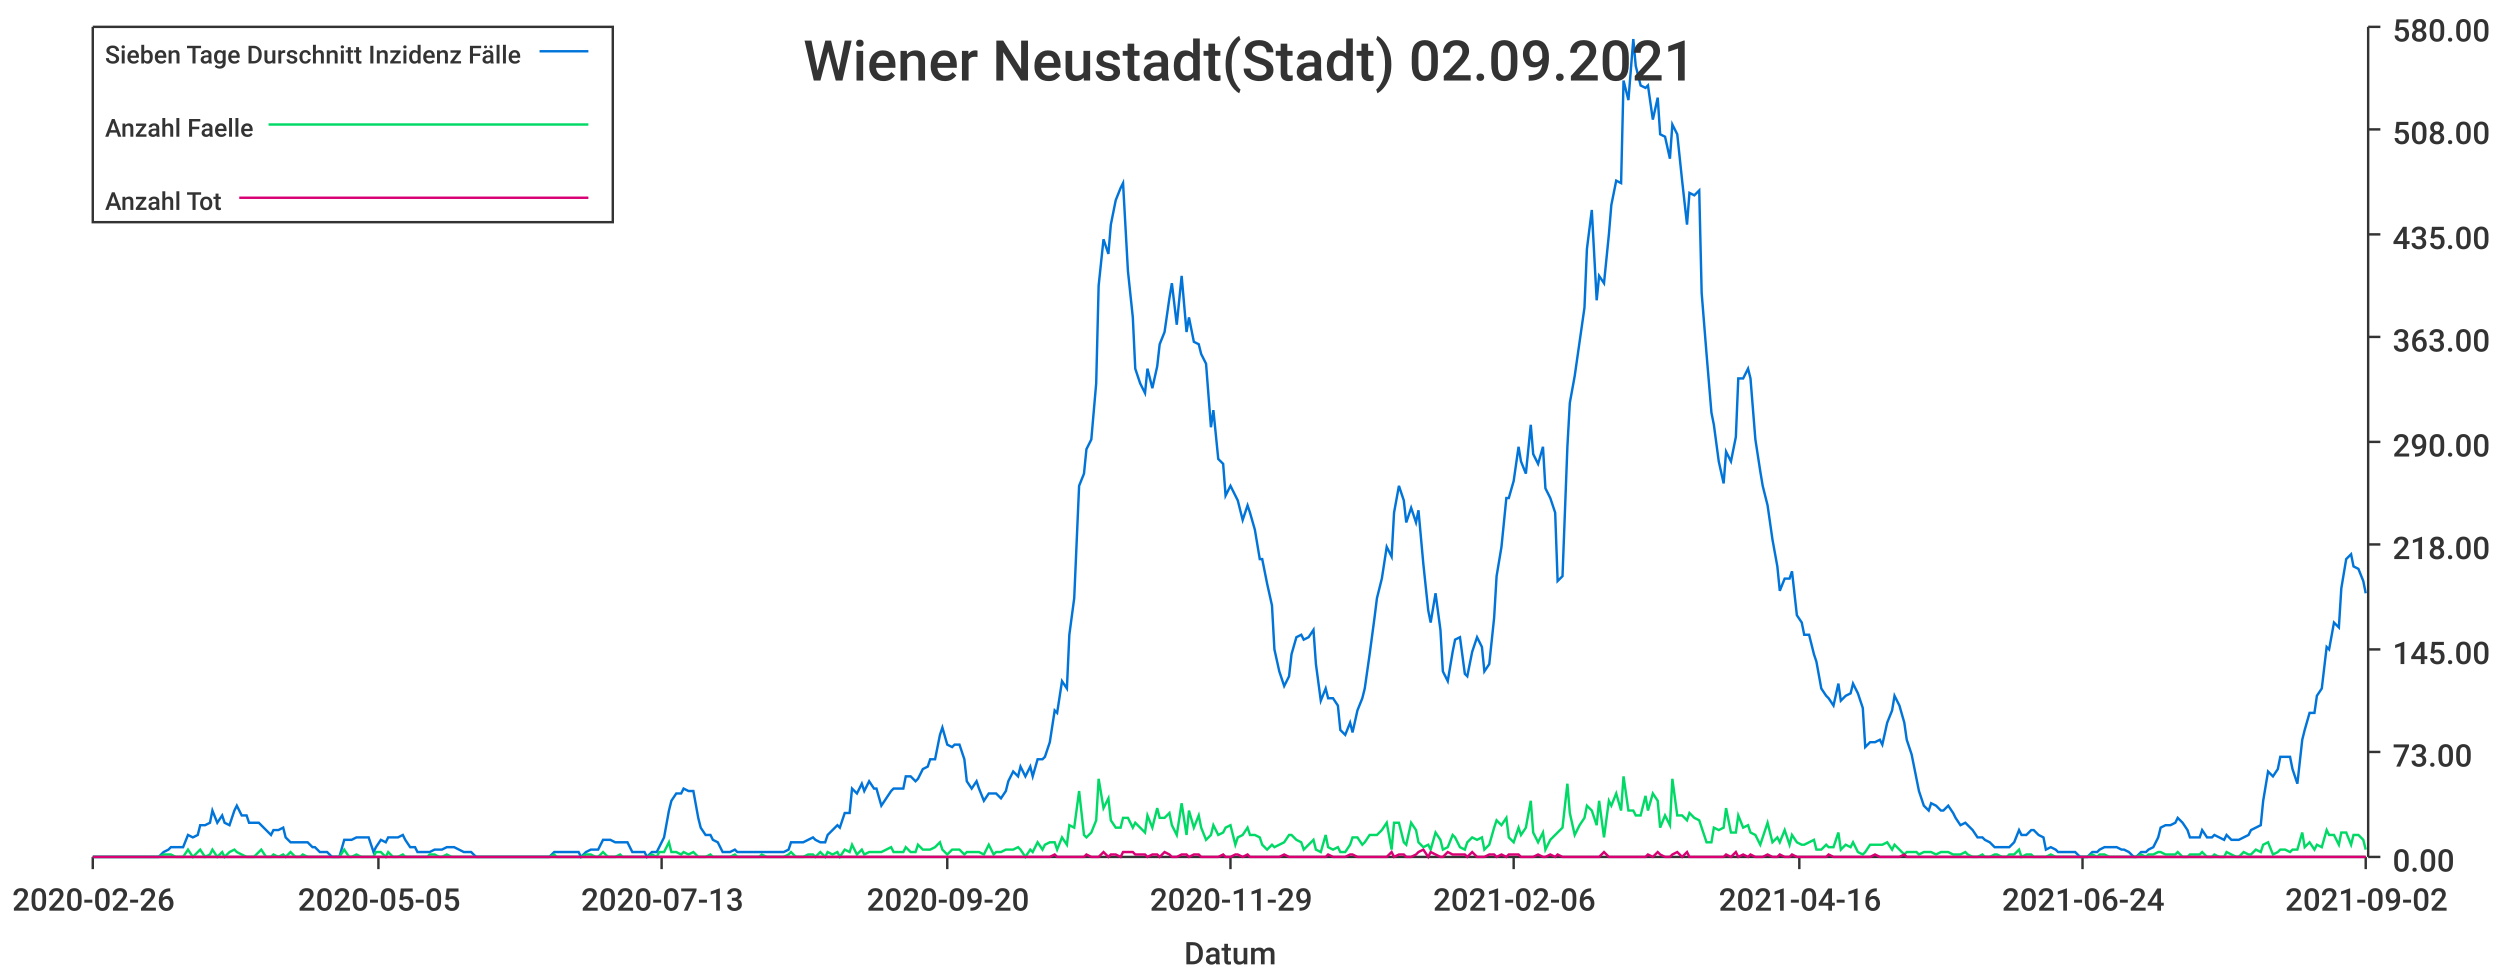
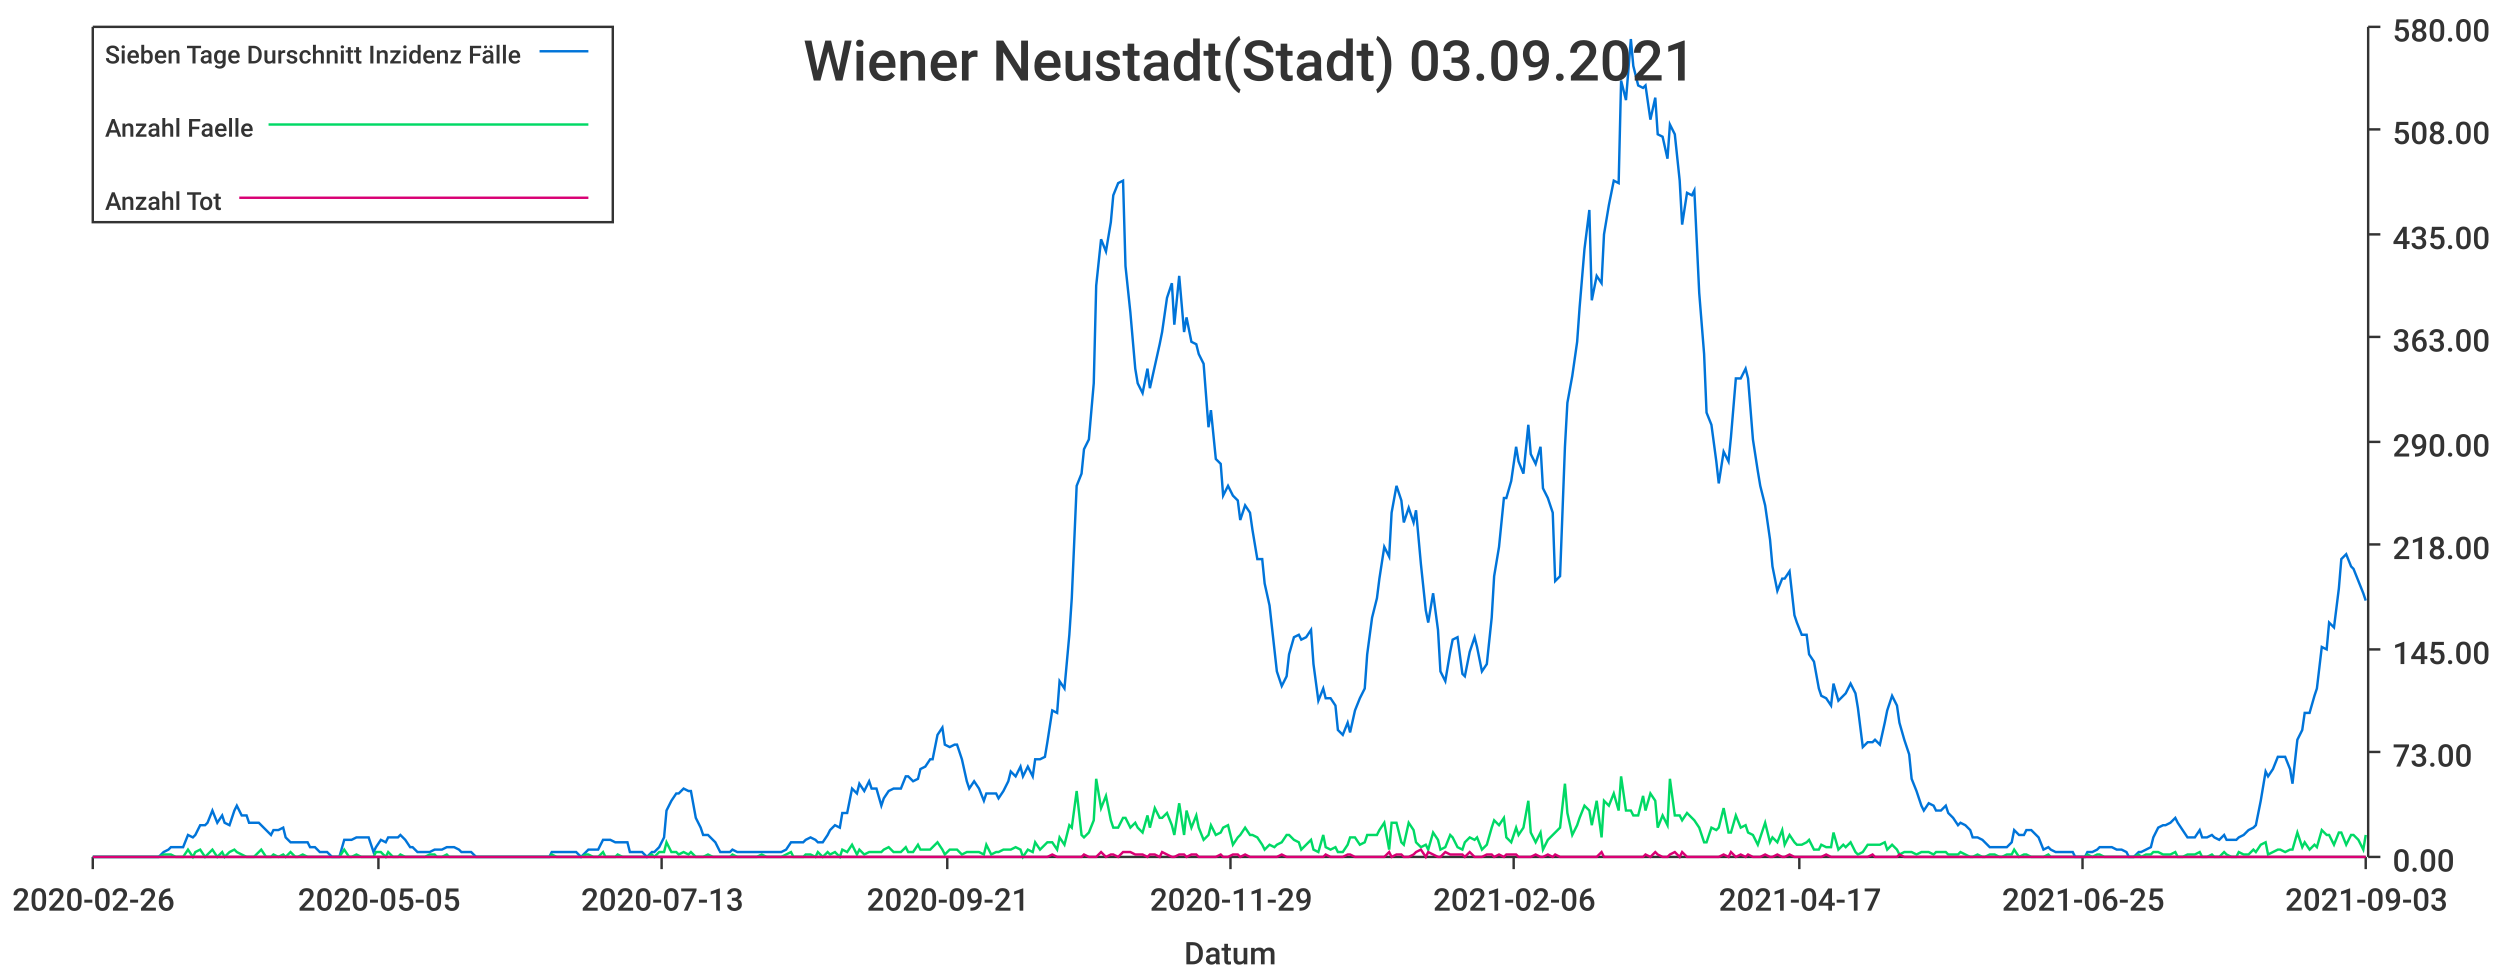
<svg xmlns="http://www.w3.org/2000/svg" width="1024" height="400">\n<path d="M 0 0 L 1024 0 L 1024 400 L 0 400 L 0 0" style="stroke-width:0;stroke:rgba(255,255,255,1.0);fill:rgba(255,255,255,1.0)" />
  <path d="M 38 11 L 969 11 L 969 351 L 38 351 L 38 11" style="stroke-width:0;stroke:rgba(255,255,255,1.0);fill:rgba(255,255,255,1.0)" />
  <path d="M 38 351 L 969 351" style="stroke-width:1;stroke:rgba(51,51,51,1.0);fill:none" />
  <path d="M 38 351 L 38 356" style="stroke-width:1;stroke:rgba(51,51,51,1.0);fill:none" />
  <text x="5" y="373" style="stroke-width:0;stroke:none;fill:rgba(51,51,51,1.0);font-size:12.8px;font-family:'Roboto Medium',sans-serif">2020-02-26</text>
  <path d="M 155 351 L 155 356" style="stroke-width:1;stroke:rgba(51,51,51,1.0);fill:none" />
  <text x="122" y="373" style="stroke-width:0;stroke:none;fill:rgba(51,51,51,1.0);font-size:12.8px;font-family:'Roboto Medium',sans-serif">2020-05-05</text>
  <path d="M 271 351 L 271 356" style="stroke-width:1;stroke:rgba(51,51,51,1.0);fill:none" />
  <text x="238" y="373" style="stroke-width:0;stroke:none;fill:rgba(51,51,51,1.0);font-size:12.8px;font-family:'Roboto Medium',sans-serif">2020-07-13</text>
  <path d="M 388 351 L 388 356" style="stroke-width:1;stroke:rgba(51,51,51,1.0);fill:none" />
-   <text x="355" y="373" style="stroke-width:0;stroke:none;fill:rgba(51,51,51,1.0);font-size:12.8px;font-family:'Roboto Medium',sans-serif">2020-09-20</text>
+   <text x="355" y="373" style="stroke-width:0;stroke:none;fill:rgba(51,51,51,1.0);font-size:12.8px;font-family:'Roboto Medium',sans-serif">2020-09-21</text>
  <path d="M 504 351 L 504 356" style="stroke-width:1;stroke:rgba(51,51,51,1.0);fill:none" />
  <text x="471" y="373" style="stroke-width:0;stroke:none;fill:rgba(51,51,51,1.0);font-size:12.8px;font-family:'Roboto Medium',sans-serif">2020-11-29</text>
  <path d="M 620 351 L 620 356" style="stroke-width:1;stroke:rgba(51,51,51,1.0);fill:none" />
  <text x="587" y="373" style="stroke-width:0;stroke:none;fill:rgba(51,51,51,1.0);font-size:12.8px;font-family:'Roboto Medium',sans-serif">2021-02-06</text>
  <path d="M 737 351 L 737 356" style="stroke-width:1;stroke:rgba(51,51,51,1.0);fill:none" />
-   <text x="704" y="373" style="stroke-width:0;stroke:none;fill:rgba(51,51,51,1.0);font-size:12.8px;font-family:'Roboto Medium',sans-serif">2021-04-16</text>
+   <text x="704" y="373" style="stroke-width:0;stroke:none;fill:rgba(51,51,51,1.0);font-size:12.8px;font-family:'Roboto Medium',sans-serif">2021-04-17</text>
  <path d="M 853 351 L 853 356" style="stroke-width:1;stroke:rgba(51,51,51,1.0);fill:none" />
-   <text x="820" y="373" style="stroke-width:0;stroke:none;fill:rgba(51,51,51,1.0);font-size:12.8px;font-family:'Roboto Medium',sans-serif">2021-06-24</text>
+   <text x="820" y="373" style="stroke-width:0;stroke:none;fill:rgba(51,51,51,1.0);font-size:12.8px;font-family:'Roboto Medium',sans-serif">2021-06-25</text>
  <path d="M 969 351 L 969 356" style="stroke-width:1;stroke:rgba(51,51,51,1.0);fill:none" />
-   <text x="936" y="373" style="stroke-width:0;stroke:none;fill:rgba(51,51,51,1.0);font-size:12.8px;font-family:'Roboto Medium',sans-serif">2021-09-02</text>
+   <text x="936" y="373" style="stroke-width:0;stroke:none;fill:rgba(51,51,51,1.0);font-size:12.8px;font-family:'Roboto Medium',sans-serif">2021-09-03</text>
  <text x="485" y="395" style="stroke-width:0;stroke:none;fill:rgba(51,51,51,1.0);font-size:12.8px;font-family:'Roboto Medium',sans-serif">Datum</text>
  <path d="M 970 351 L 970 11" style="stroke-width:1;stroke:rgba(51,51,51,1.0);fill:none" />
  <path d="M 970 351 L 975 351" style="stroke-width:1;stroke:rgba(51,51,51,1.0);fill:none" />
  <text x="980" y="357" style="stroke-width:0;stroke:none;fill:rgba(51,51,51,1.0);font-size:12.8px;font-family:'Roboto Medium',sans-serif">0.00</text>
  <path d="M 970 308 L 975 308" style="stroke-width:1;stroke:rgba(51,51,51,1.0);fill:none" />
  <text x="980" y="314" style="stroke-width:0;stroke:none;fill:rgba(51,51,51,1.0);font-size:12.8px;font-family:'Roboto Medium',sans-serif">73.00</text>
  <path d="M 970 266 L 975 266" style="stroke-width:1;stroke:rgba(51,51,51,1.0);fill:none" />
  <text x="980" y="272" style="stroke-width:0;stroke:none;fill:rgba(51,51,51,1.0);font-size:12.8px;font-family:'Roboto Medium',sans-serif">145.00</text>
  <path d="M 970 223 L 975 223" style="stroke-width:1;stroke:rgba(51,51,51,1.0);fill:none" />
  <text x="980" y="229" style="stroke-width:0;stroke:none;fill:rgba(51,51,51,1.0);font-size:12.8px;font-family:'Roboto Medium',sans-serif">218.00</text>
  <path d="M 970 181 L 975 181" style="stroke-width:1;stroke:rgba(51,51,51,1.0);fill:none" />
  <text x="980" y="187" style="stroke-width:0;stroke:none;fill:rgba(51,51,51,1.0);font-size:12.8px;font-family:'Roboto Medium',sans-serif">290.00</text>
  <path d="M 970 138 L 975 138" style="stroke-width:1;stroke:rgba(51,51,51,1.0);fill:none" />
  <text x="980" y="144" style="stroke-width:0;stroke:none;fill:rgba(51,51,51,1.0);font-size:12.8px;font-family:'Roboto Medium',sans-serif">363.00</text>
  <path d="M 970 96 L 975 96" style="stroke-width:1;stroke:rgba(51,51,51,1.0);fill:none" />
  <text x="980" y="102" style="stroke-width:0;stroke:none;fill:rgba(51,51,51,1.0);font-size:12.8px;font-family:'Roboto Medium',sans-serif">435.00</text>
  <path d="M 970 53 L 975 53" style="stroke-width:1;stroke:rgba(51,51,51,1.0);fill:none" />
  <text x="980" y="59" style="stroke-width:0;stroke:none;fill:rgba(51,51,51,1.0);font-size:12.8px;font-family:'Roboto Medium',sans-serif">508.00</text>
  <path d="M 970 11 L 975 11" style="stroke-width:1;stroke:rgba(51,51,51,1.0);fill:none" />
  <text x="980" y="17" style="stroke-width:0;stroke:none;fill:rgba(51,51,51,1.0);font-size:12.8px;font-family:'Roboto Medium',sans-serif">580.00</text>
-   <path d="M 38 351 L 40 351 L 42 351 L 44 351 L 45 351 L 47 351 L 49 351 L 50 351 L 52 351 L 54 351 L 55 351 L 57 351 L 59 351 L 60 351 L 62 351 L 64 351 L 65 351 L 67 349 L 69 348 L 70 347 L 72 347 L 74 347 L 75 347 L 77 342 L 79 343 L 81 342 L 82 338 L 84 338 L 86 337 L 87 332 L 89 337 L 91 334 L 92 337 L 94 338 L 96 332 L 97 330 L 99 334 L 101 334 L 102 337 L 104 337 L 106 337 L 107 338 L 109 340 L 111 342 L 112 340 L 114 340 L 116 339 L 117 343 L 119 345 L 121 345 L 123 345 L 124 345 L 126 345 L 128 347 L 129 347 L 131 349 L 133 349 L 134 349 L 136 351 L 138 351 L 139 351 L 141 344 L 143 344 L 144 344 L 146 343 L 148 343 L 149 343 L 151 343 L 153 349 L 154 347 L 156 344 L 158 345 L 159 343 L 161 343 L 163 343 L 165 342 L 166 344 L 168 347 L 170 347 L 171 349 L 173 349 L 175 349 L 176 349 L 178 348 L 180 348 L 181 348 L 183 347 L 185 347 L 186 347 L 188 348 L 190 349 L 191 349 L 193 349 L 195 351 L 196 351 L 198 351 L 200 351 L 202 351 L 203 351 L 205 351 L 207 351 L 208 351 L 210 351 L 212 351 L 213 351 L 215 351 L 217 351 L 218 351 L 220 351 L 222 351 L 223 351 L 225 351 L 227 349 L 228 349 L 230 349 L 232 349 L 233 349 L 235 349 L 237 349 L 238 351 L 240 349 L 242 348 L 244 348 L 245 348 L 247 344 L 249 344 L 250 344 L 252 345 L 254 345 L 255 345 L 257 345 L 259 349 L 260 349 L 262 349 L 264 349 L 265 351 L 267 349 L 269 349 L 270 347 L 272 343 L 274 332 L 275 328 L 277 325 L 279 325 L 280 323 L 282 324 L 284 324 L 286 335 L 287 339 L 289 342 L 291 342 L 292 344 L 294 345 L 296 349 L 297 349 L 299 349 L 301 348 L 302 349 L 304 349 L 306 349 L 307 349 L 309 349 L 311 349 L 312 349 L 314 349 L 316 349 L 317 349 L 319 349 L 321 349 L 323 348 L 324 345 L 326 345 L 328 345 L 329 345 L 331 344 L 333 343 L 334 344 L 336 345 L 338 345 L 339 342 L 341 340 L 343 338 L 344 339 L 346 333 L 348 333 L 349 323 L 351 325 L 353 321 L 354 324 L 356 320 L 358 323 L 359 323 L 361 330 L 363 327 L 365 324 L 366 323 L 368 323 L 370 323 L 371 318 L 373 318 L 375 320 L 376 319 L 378 315 L 380 314 L 381 311 L 383 311 L 385 301 L 386 298 L 388 305 L 390 306 L 391 305 L 393 305 L 395 311 L 396 320 L 398 323 L 400 320 L 401 323 L 403 328 L 405 325 L 407 325 L 408 325 L 410 327 L 412 324 L 413 320 L 415 316 L 417 318 L 418 314 L 420 318 L 422 314 L 423 318 L 425 311 L 427 311 L 428 310 L 430 304 L 432 291 L 433 292 L 435 279 L 437 282 L 438 260 L 440 245 L 442 199 L 444 194 L 445 184 L 447 180 L 449 157 L 450 117 L 452 98 L 454 104 L 455 92 L 457 82 L 459 77 L 460 75 L 462 111 L 464 130 L 465 151 L 467 157 L 469 161 L 470 151 L 472 159 L 474 150 L 475 141 L 477 136 L 479 122 L 480 116 L 482 133 L 484 113 L 486 136 L 487 130 L 489 140 L 491 141 L 492 145 L 494 149 L 496 175 L 497 168 L 499 188 L 501 190 L 502 203 L 504 199 L 506 203 L 507 205 L 509 213 L 511 207 L 512 210 L 514 217 L 516 229 L 517 229 L 519 239 L 521 248 L 522 266 L 524 275 L 526 281 L 528 277 L 529 268 L 531 261 L 533 260 L 534 262 L 536 261 L 538 258 L 539 272 L 541 287 L 543 282 L 544 286 L 546 286 L 548 289 L 549 299 L 551 301 L 553 296 L 554 300 L 556 291 L 558 286 L 559 282 L 561 268 L 563 253 L 564 245 L 566 237 L 568 224 L 570 228 L 571 210 L 573 199 L 575 205 L 576 214 L 578 208 L 580 214 L 581 209 L 583 231 L 585 250 L 586 255 L 588 243 L 590 258 L 591 275 L 593 279 L 595 267 L 596 262 L 598 261 L 600 276 L 601 277 L 603 267 L 605 261 L 607 265 L 608 275 L 610 272 L 612 253 L 613 236 L 615 224 L 617 204 L 618 204 L 620 197 L 622 183 L 623 189 L 625 194 L 627 174 L 628 186 L 630 190 L 632 183 L 633 200 L 635 204 L 637 210 L 638 238 L 640 236 L 642 183 L 643 165 L 645 154 L 647 140 L 649 126 L 650 102 L 652 86 L 654 123 L 655 113 L 657 116 L 659 96 L 660 84 L 662 74 L 664 75 L 665 33 L 667 41 L 669 16 L 670 27 L 672 35 L 674 36 L 675 35 L 677 49 L 679 40 L 680 55 L 682 56 L 684 65 L 685 51 L 687 55 L 689 74 L 691 92 L 692 79 L 694 80 L 696 78 L 697 120 L 699 145 L 701 169 L 702 174 L 704 189 L 706 198 L 707 185 L 709 189 L 711 179 L 712 155 L 714 155 L 716 151 L 717 155 L 719 180 L 721 193 L 722 199 L 724 207 L 726 221 L 728 232 L 729 242 L 731 237 L 733 237 L 734 234 L 736 252 L 738 255 L 739 260 L 741 260 L 743 268 L 744 271 L 746 282 L 748 285 L 749 286 L 751 289 L 753 280 L 754 287 L 756 285 L 758 284 L 759 280 L 761 284 L 763 290 L 764 306 L 766 304 L 768 304 L 770 303 L 771 305 L 773 296 L 775 291 L 776 285 L 778 289 L 780 296 L 781 303 L 783 309 L 785 319 L 786 324 L 788 330 L 790 332 L 791 329 L 793 330 L 795 332 L 796 332 L 798 330 L 800 333 L 801 335 L 803 338 L 805 337 L 806 338 L 808 340 L 810 343 L 812 343 L 813 344 L 815 345 L 817 347 L 818 347 L 820 347 L 822 347 L 823 347 L 825 345 L 827 340 L 828 342 L 830 342 L 832 340 L 833 340 L 835 342 L 837 343 L 838 348 L 840 347 L 842 348 L 843 349 L 845 349 L 847 349 L 849 349 L 850 349 L 852 351 L 854 351 L 855 351 L 857 349 L 859 349 L 860 348 L 862 347 L 864 347 L 865 347 L 867 347 L 869 348 L 870 348 L 872 349 L 874 351 L 875 351 L 877 349 L 879 349 L 880 348 L 882 347 L 884 343 L 885 339 L 887 338 L 889 338 L 891 337 L 892 335 L 894 337 L 896 340 L 897 343 L 899 343 L 901 343 L 902 340 L 904 343 L 906 343 L 907 342 L 909 343 L 911 344 L 912 342 L 914 344 L 916 344 L 917 344 L 919 343 L 921 342 L 922 340 L 924 339 L 926 338 L 927 328 L 929 316 L 931 318 L 933 315 L 934 310 L 936 310 L 938 310 L 939 315 L 941 321 L 943 303 L 944 299 L 946 292 L 948 292 L 949 285 L 951 282 L 953 265 L 954 266 L 956 255 L 958 257 L 959 241 L 961 229 L 963 227 L 964 232 L 966 233 L 968 238 L 969 243" style="stroke-width:1;stroke:rgba(0,116,217,1.0);fill:none" />
-   <path d="M 38 351 L 40 351 L 42 351 L 44 351 L 45 351 L 47 351 L 49 351 L 50 351 L 52 351 L 54 351 L 55 351 L 57 351 L 59 351 L 60 351 L 62 351 L 64 351 L 65 351 L 67 350 L 69 350 L 70 350 L 72 351 L 74 351 L 75 351 L 77 348 L 79 351 L 81 349 L 82 348 L 84 351 L 86 350 L 87 348 L 89 351 L 91 349 L 92 351 L 94 349 L 96 348 L 97 349 L 99 350 L 101 351 L 102 351 L 104 351 L 106 349 L 107 348 L 109 351 L 111 351 L 112 350 L 114 351 L 116 350 L 117 351 L 119 349 L 121 351 L 123 351 L 124 350 L 126 351 L 128 351 L 129 351 L 131 351 L 133 351 L 134 351 L 136 351 L 138 351 L 139 351 L 141 348 L 143 351 L 144 351 L 146 350 L 148 351 L 149 351 L 151 351 L 153 351 L 154 349 L 156 349 L 158 351 L 159 349 L 161 351 L 163 351 L 165 350 L 166 351 L 168 351 L 170 351 L 171 351 L 173 351 L 175 351 L 176 350 L 178 350 L 180 351 L 181 351 L 183 350 L 185 351 L 186 351 L 188 351 L 190 351 L 191 351 L 193 351 L 195 351 L 196 351 L 198 351 L 200 351 L 202 351 L 203 351 L 205 351 L 207 351 L 208 351 L 210 351 L 212 351 L 213 351 L 215 351 L 217 351 L 218 351 L 220 351 L 222 351 L 223 351 L 225 351 L 227 350 L 228 351 L 230 351 L 232 351 L 233 351 L 235 351 L 237 351 L 238 351 L 240 350 L 242 350 L 244 351 L 245 351 L 247 349 L 249 351 L 250 351 L 252 351 L 254 350 L 255 351 L 257 351 L 259 351 L 260 351 L 262 351 L 264 351 L 265 351 L 267 350 L 269 351 L 270 349 L 272 349 L 274 345 L 275 349 L 277 349 L 279 350 L 280 349 L 282 350 L 284 349 L 286 351 L 287 351 L 289 351 L 291 350 L 292 351 L 294 351 L 296 351 L 297 351 L 299 351 L 301 350 L 302 351 L 304 351 L 306 351 L 307 351 L 309 351 L 311 351 L 312 350 L 314 351 L 316 351 L 317 351 L 319 351 L 321 351 L 323 350 L 324 349 L 326 351 L 328 351 L 329 351 L 331 350 L 333 350 L 334 351 L 336 349 L 338 351 L 339 349 L 341 350 L 343 349 L 344 351 L 346 348 L 348 349 L 349 346 L 351 350 L 353 348 L 354 350 L 356 349 L 358 349 L 359 349 L 361 349 L 363 348 L 365 347 L 366 349 L 368 349 L 370 349 L 371 347 L 373 349 L 375 349 L 376 346 L 378 348 L 380 348 L 381 348 L 383 347 L 385 345 L 386 348 L 388 350 L 390 348 L 391 348 L 393 348 L 395 350 L 396 349 L 398 349 L 400 349 L 401 349 L 403 350 L 405 346 L 407 350 L 408 349 L 410 349 L 412 348 L 413 348 L 415 348 L 417 347 L 418 348 L 420 351 L 422 348 L 423 349 L 425 345 L 427 348 L 428 346 L 430 345 L 432 345 L 433 348 L 435 343 L 437 346 L 438 338 L 440 339 L 442 324 L 444 342 L 445 343 L 447 341 L 449 336 L 450 319 L 452 331 L 454 327 L 455 336 L 457 339 L 459 339 L 460 335 L 462 335 L 464 339 L 465 337 L 467 339 L 469 341 L 470 334 L 472 339 L 474 331 L 475 335 L 477 335 L 479 333 L 480 338 L 482 342 L 484 329 L 486 342 L 487 332 L 489 339 L 491 334 L 492 339 L 494 344 L 496 342 L 497 338 L 499 342 L 501 341 L 502 339 L 504 338 L 506 346 L 507 343 L 509 342 L 511 339 L 512 342 L 514 342 L 516 343 L 517 346 L 519 348 L 521 346 L 522 347 L 524 346 L 526 345 L 528 342 L 529 342 L 531 344 L 533 345 L 534 348 L 536 346 L 538 344 L 539 348 L 541 349 L 543 342 L 544 347 L 546 348 L 548 347 L 549 349 L 551 349 L 553 346 L 554 343 L 556 343 L 558 346 L 559 345 L 561 342 L 563 342 L 564 342 L 566 340 L 568 337 L 570 348 L 571 337 L 573 337 L 575 345 L 576 346 L 578 337 L 580 340 L 581 345 L 583 347 L 585 346 L 586 348 L 588 341 L 590 344 L 591 348 L 593 347 L 595 342 L 596 343 L 598 347 L 600 348 L 601 345 L 603 343 L 605 344 L 607 343 L 608 348 L 610 346 L 612 339 L 613 336 L 615 338 L 617 335 L 618 343 L 620 345 L 622 339 L 623 342 L 625 339 L 627 328 L 628 341 L 630 345 L 632 341 L 633 348 L 635 344 L 637 342 L 638 341 L 640 339 L 642 321 L 643 333 L 645 342 L 647 338 L 649 335 L 650 330 L 652 332 L 654 338 L 655 328 L 657 343 L 659 328 L 660 330 L 662 325 L 664 332 L 665 318 L 667 332 L 669 332 L 670 334 L 672 334 L 674 326 L 675 332 L 677 325 L 679 328 L 680 339 L 682 334 L 684 338 L 685 319 L 687 334 L 689 334 L 691 336 L 692 333 L 694 335 L 696 336 L 697 339 L 699 345 L 701 345 L 702 339 L 704 340 L 706 339 L 707 331 L 709 341 L 711 341 L 712 334 L 714 339 L 716 338 L 717 341 L 719 342 L 721 346 L 722 343 L 724 337 L 726 345 L 728 343 L 729 345 L 731 340 L 733 346 L 734 342 L 736 345 L 738 346 L 739 346 L 741 345 L 743 344 L 744 348 L 746 348 L 748 346 L 749 347 L 751 347 L 753 341 L 754 348 L 756 346 L 758 347 L 759 345 L 761 349 L 763 350 L 764 349 L 766 346 L 768 346 L 770 346 L 771 346 L 773 345 L 775 348 L 776 346 L 778 348 L 780 350 L 781 349 L 783 349 L 785 349 L 786 350 L 788 349 L 790 349 L 791 349 L 793 350 L 795 349 L 796 349 L 798 349 L 800 350 L 801 350 L 803 350 L 805 349 L 806 350 L 808 351 L 810 351 L 812 350 L 813 351 L 815 351 L 817 350 L 818 350 L 820 351 L 822 351 L 823 350 L 825 350 L 827 348 L 828 351 L 830 350 L 832 350 L 833 351 L 835 351 L 837 351 L 838 351 L 840 350 L 842 351 L 843 351 L 845 351 L 847 351 L 849 351 L 850 351 L 852 351 L 854 351 L 855 351 L 857 350 L 859 351 L 860 350 L 862 350 L 864 351 L 865 351 L 867 351 L 869 351 L 870 351 L 872 351 L 874 351 L 875 351 L 877 350 L 879 351 L 880 350 L 882 350 L 884 349 L 885 349 L 887 350 L 889 350 L 891 350 L 892 349 L 894 351 L 896 351 L 897 350 L 899 350 L 901 350 L 902 349 L 904 351 L 906 351 L 907 350 L 909 351 L 911 351 L 912 349 L 914 350 L 916 351 L 917 351 L 919 349 L 921 350 L 922 350 L 924 348 L 926 349 L 927 346 L 929 345 L 931 350 L 933 349 L 934 348 L 936 348 L 938 349 L 939 348 L 941 348 L 943 341 L 944 347 L 946 345 L 948 348 L 949 346 L 951 347 L 953 340 L 954 342 L 956 342 L 958 346 L 959 341 L 961 341 L 963 346 L 964 342 L 966 342 L 968 344 L 969 348" style="stroke-width:1;stroke:rgba(0,217,101,1.0);fill:none" />
-   <path d="M 38 351 L 40 351 L 42 351 L 44 351 L 45 351 L 47 351 L 49 351 L 50 351 L 52 351 L 54 351 L 55 351 L 57 351 L 59 351 L 60 351 L 62 351 L 64 351 L 65 351 L 67 351 L 69 351 L 70 351 L 72 351 L 74 351 L 75 351 L 77 351 L 79 351 L 81 351 L 82 351 L 84 351 L 86 351 L 87 351 L 89 351 L 91 351 L 92 351 L 94 351 L 96 351 L 97 351 L 99 351 L 101 351 L 102 351 L 104 351 L 106 351 L 107 351 L 109 351 L 111 351 L 112 351 L 114 351 L 116 351 L 117 351 L 119 351 L 121 351 L 123 351 L 124 351 L 126 351 L 128 351 L 129 351 L 131 351 L 133 351 L 134 351 L 136 351 L 138 351 L 139 351 L 141 351 L 143 351 L 144 351 L 146 351 L 148 351 L 149 351 L 151 351 L 153 351 L 154 351 L 156 351 L 158 351 L 159 351 L 161 351 L 163 351 L 165 351 L 166 351 L 168 351 L 170 351 L 171 351 L 173 351 L 175 351 L 176 351 L 178 351 L 180 351 L 181 351 L 183 351 L 185 351 L 186 351 L 188 351 L 190 351 L 191 351 L 193 351 L 195 351 L 196 351 L 198 351 L 200 351 L 202 351 L 203 351 L 205 351 L 207 351 L 208 351 L 210 351 L 212 351 L 213 351 L 215 351 L 217 351 L 218 351 L 220 351 L 222 351 L 223 351 L 225 351 L 227 351 L 228 351 L 230 351 L 232 351 L 233 351 L 235 351 L 237 351 L 238 351 L 240 351 L 242 351 L 244 351 L 245 351 L 247 351 L 249 351 L 250 351 L 252 351 L 254 351 L 255 351 L 257 351 L 259 351 L 260 351 L 262 351 L 264 351 L 265 351 L 267 351 L 269 351 L 270 351 L 272 351 L 274 351 L 275 351 L 277 351 L 279 351 L 280 351 L 282 351 L 284 351 L 286 351 L 287 351 L 289 351 L 291 351 L 292 351 L 294 351 L 296 351 L 297 351 L 299 351 L 301 351 L 302 351 L 304 351 L 306 351 L 307 351 L 309 351 L 311 351 L 312 351 L 314 351 L 316 351 L 317 351 L 319 351 L 321 351 L 323 351 L 324 351 L 326 351 L 328 351 L 329 351 L 331 351 L 333 351 L 334 351 L 336 351 L 338 351 L 339 351 L 341 351 L 343 351 L 344 351 L 346 351 L 348 351 L 349 351 L 351 351 L 353 351 L 354 351 L 356 351 L 358 351 L 359 351 L 361 351 L 363 351 L 365 351 L 366 351 L 368 351 L 370 351 L 371 351 L 373 351 L 375 351 L 376 351 L 378 351 L 380 351 L 381 351 L 383 351 L 385 351 L 386 351 L 388 351 L 390 351 L 391 351 L 393 351 L 395 351 L 396 351 L 398 351 L 400 351 L 401 351 L 403 351 L 405 351 L 407 351 L 408 351 L 410 351 L 412 351 L 413 351 L 415 351 L 417 351 L 418 351 L 420 351 L 422 351 L 423 351 L 425 351 L 427 351 L 428 351 L 430 351 L 432 350 L 433 351 L 435 351 L 437 351 L 438 351 L 440 351 L 442 351 L 444 351 L 445 350 L 447 351 L 449 351 L 450 351 L 452 349 L 454 351 L 455 350 L 457 350 L 459 351 L 460 349 L 462 349 L 464 349 L 465 350 L 467 350 L 469 350 L 470 351 L 472 350 L 474 350 L 475 351 L 477 349 L 479 350 L 480 351 L 482 351 L 484 350 L 486 350 L 487 351 L 489 350 L 491 350 L 492 351 L 494 351 L 496 351 L 497 351 L 499 351 L 501 350 L 502 351 L 504 351 L 506 350 L 507 350 L 509 351 L 511 350 L 512 351 L 514 351 L 516 351 L 517 351 L 519 351 L 521 351 L 522 351 L 524 351 L 526 350 L 528 351 L 529 351 L 531 351 L 533 351 L 534 351 L 536 351 L 538 351 L 539 351 L 541 351 L 543 351 L 544 350 L 546 351 L 548 351 L 549 351 L 551 351 L 553 350 L 554 350 L 556 351 L 558 351 L 559 351 L 561 351 L 563 351 L 564 351 L 566 351 L 568 351 L 570 349 L 571 351 L 573 350 L 575 350 L 576 351 L 578 351 L 580 350 L 581 349 L 583 348 L 585 351 L 586 349 L 588 350 L 590 351 L 591 351 L 593 349 L 595 350 L 596 350 L 598 350 L 600 350 L 601 351 L 603 349 L 605 351 L 607 351 L 608 351 L 610 350 L 612 350 L 613 351 L 615 350 L 617 351 L 618 350 L 620 350 L 622 350 L 623 351 L 625 351 L 627 351 L 628 351 L 630 350 L 632 351 L 633 351 L 635 350 L 637 351 L 638 350 L 640 351 L 642 351 L 643 351 L 645 351 L 647 351 L 649 351 L 650 351 L 652 351 L 654 351 L 655 351 L 657 349 L 659 351 L 660 351 L 662 351 L 664 351 L 665 351 L 667 351 L 669 351 L 670 351 L 672 351 L 674 351 L 675 350 L 677 351 L 679 349 L 680 350 L 682 351 L 684 351 L 685 350 L 687 349 L 689 351 L 691 349 L 692 351 L 694 351 L 696 351 L 697 351 L 699 351 L 701 351 L 702 351 L 704 351 L 706 351 L 707 350 L 709 351 L 711 349 L 712 351 L 714 350 L 716 351 L 717 350 L 719 351 L 721 351 L 722 351 L 724 350 L 726 351 L 728 351 L 729 350 L 731 351 L 733 351 L 734 350 L 736 351 L 738 351 L 739 351 L 741 351 L 743 351 L 744 351 L 746 351 L 748 351 L 749 350 L 751 351 L 753 351 L 754 351 L 756 351 L 758 351 L 759 351 L 761 351 L 763 351 L 764 351 L 766 351 L 768 350 L 770 351 L 771 351 L 773 351 L 775 351 L 776 351 L 778 351 L 780 350 L 781 351 L 783 351 L 785 351 L 786 351 L 788 351 L 790 351 L 791 351 L 793 351 L 795 351 L 796 351 L 798 351 L 800 351 L 801 351 L 803 351 L 805 351 L 806 351 L 808 351 L 810 351 L 812 351 L 813 351 L 815 351 L 817 351 L 818 351 L 820 351 L 822 351 L 823 351 L 825 351 L 827 351 L 828 351 L 830 351 L 832 351 L 833 351 L 835 351 L 837 351 L 838 351 L 840 351 L 842 351 L 843 351 L 845 351 L 847 351 L 849 351 L 850 351 L 852 351 L 854 351 L 855 351 L 857 351 L 859 351 L 860 351 L 862 351 L 864 351 L 865 351 L 867 351 L 869 351 L 870 351 L 872 351 L 874 351 L 875 351 L 877 351 L 879 351 L 880 351 L 882 351 L 884 351 L 885 351 L 887 351 L 889 351 L 891 351 L 892 351 L 894 351 L 896 351 L 897 351 L 899 351 L 901 351 L 902 351 L 904 351 L 906 351 L 907 351 L 909 351 L 911 351 L 912 351 L 914 351 L 916 351 L 917 351 L 919 351 L 921 351 L 922 351 L 924 351 L 926 351 L 927 351 L 929 351 L 931 351 L 933 351 L 934 351 L 936 351 L 938 351 L 939 351 L 941 351 L 943 351 L 944 351 L 946 351 L 948 351 L 949 351 L 951 351 L 953 351 L 954 351 L 956 351 L 958 351 L 959 351 L 961 351 L 963 351 L 964 351 L 966 351 L 968 351 L 969 351" style="stroke-width:1;stroke:rgba(217,0,116,1.0);fill:none" />
-   <text x="329" y="33" style="stroke-width:0;stroke:none;fill:rgba(51,51,51,1.0);font-size:23.0px;font-family:'Roboto Medium',sans-serif">Wiener Neustadt(Stadt) 02.09.2021</text>
+   <path d="M 38 351 L 40 351 L 42 351 L 44 351 L 45 351 L 47 351 L 49 351 L 50 351 L 52 351 L 54 351 L 55 351 L 57 351 L 59 351 L 60 351 L 62 351 L 64 351 L 65 351 L 67 349 L 69 348 L 70 347 L 72 347 L 74 347 L 75 347 L 77 342 L 79 343 L 80 342 L 82 338 L 84 338 L 85 337 L 87 332 L 89 337 L 91 334 L 92 337 L 94 338 L 96 332 L 97 330 L 99 334 L 101 334 L 102 337 L 104 337 L 106 337 L 107 338 L 109 340 L 111 342 L 112 340 L 114 340 L 116 339 L 117 343 L 119 345 L 121 345 L 122 345 L 124 345 L 126 345 L 127 347 L 129 347 L 131 349 L 132 349 L 134 349 L 136 351 L 137 351 L 139 351 L 141 344 L 143 344 L 144 344 L 146 343 L 148 343 L 149 343 L 151 343 L 153 349 L 154 347 L 156 344 L 158 345 L 159 343 L 161 343 L 163 343 L 164 342 L 166 344 L 168 347 L 169 347 L 171 349 L 173 349 L 174 349 L 176 349 L 178 348 L 179 348 L 181 348 L 183 347 L 184 347 L 186 347 L 188 348 L 189 349 L 191 349 L 193 349 L 195 351 L 196 351 L 198 351 L 200 351 L 201 351 L 203 351 L 205 351 L 206 351 L 208 351 L 210 351 L 211 351 L 213 351 L 215 351 L 216 351 L 218 351 L 220 351 L 221 351 L 223 351 L 225 351 L 226 349 L 228 349 L 230 349 L 231 349 L 233 349 L 235 349 L 236 349 L 238 351 L 240 349 L 241 348 L 243 348 L 245 348 L 247 344 L 248 344 L 250 344 L 252 345 L 253 345 L 255 345 L 257 345 L 258 349 L 260 349 L 262 349 L 263 349 L 265 351 L 267 349 L 268 349 L 270 347 L 272 343 L 273 332 L 275 328 L 277 325 L 278 325 L 280 323 L 282 324 L 283 324 L 285 335 L 287 339 L 288 342 L 290 342 L 292 344 L 293 345 L 295 349 L 297 349 L 299 349 L 300 348 L 302 349 L 304 349 L 305 349 L 307 349 L 309 349 L 310 349 L 312 349 L 314 349 L 315 349 L 317 349 L 319 349 L 320 349 L 322 348 L 324 345 L 325 345 L 327 345 L 329 345 L 330 344 L 332 343 L 334 344 L 335 345 L 337 345 L 339 342 L 340 340 L 342 338 L 344 339 L 345 333 L 347 333 L 349 323 L 351 325 L 352 321 L 354 324 L 356 320 L 357 323 L 359 323 L 361 330 L 362 327 L 364 324 L 366 323 L 367 323 L 369 323 L 371 318 L 372 318 L 374 320 L 376 319 L 377 315 L 379 314 L 381 311 L 382 311 L 384 301 L 386 298 L 387 305 L 389 306 L 391 305 L 392 305 L 394 311 L 396 320 L 397 323 L 399 320 L 401 323 L 403 328 L 404 325 L 406 325 L 408 325 L 409 327 L 411 324 L 413 320 L 414 316 L 416 318 L 418 314 L 419 318 L 421 314 L 423 318 L 424 311 L 426 311 L 428 310 L 429 304 L 431 291 L 433 292 L 434 279 L 436 282 L 438 260 L 439 245 L 441 199 L 443 194 L 444 184 L 446 180 L 448 157 L 449 117 L 451 98 L 453 103 L 455 91 L 456 80 L 458 75 L 460 74 L 461 109 L 463 128 L 465 151 L 466 157 L 468 161 L 470 151 L 471 159 L 473 150 L 475 141 L 476 136 L 478 122 L 480 116 L 481 133 L 483 113 L 485 136 L 486 130 L 488 140 L 490 141 L 491 145 L 493 149 L 495 175 L 496 168 L 498 188 L 500 190 L 501 203 L 503 199 L 505 203 L 507 205 L 508 213 L 510 207 L 512 210 L 513 217 L 515 229 L 517 229 L 518 239 L 520 248 L 522 266 L 523 275 L 525 281 L 527 277 L 528 268 L 530 261 L 532 260 L 533 262 L 535 261 L 537 258 L 538 272 L 540 287 L 542 282 L 543 286 L 545 286 L 547 289 L 548 299 L 550 301 L 552 296 L 553 300 L 555 291 L 557 286 L 559 282 L 560 268 L 562 253 L 564 245 L 565 237 L 567 224 L 569 228 L 570 210 L 572 199 L 574 205 L 575 214 L 577 208 L 579 214 L 580 209 L 582 231 L 584 250 L 585 255 L 587 243 L 589 258 L 590 275 L 592 279 L 594 267 L 595 262 L 597 261 L 599 276 L 600 277 L 602 267 L 604 261 L 605 265 L 607 275 L 609 272 L 611 253 L 612 236 L 614 224 L 616 204 L 617 204 L 619 197 L 621 183 L 622 189 L 624 194 L 626 174 L 627 186 L 629 190 L 631 183 L 632 200 L 634 204 L 636 210 L 637 238 L 639 236 L 641 183 L 642 165 L 644 154 L 646 140 L 647 126 L 649 102 L 651 86 L 652 123 L 654 113 L 656 116 L 657 96 L 659 84 L 661 74 L 663 75 L 664 33 L 666 41 L 668 16 L 669 27 L 671 35 L 673 36 L 674 35 L 676 49 L 678 40 L 679 55 L 681 56 L 683 65 L 684 51 L 686 55 L 688 74 L 689 92 L 691 79 L 693 80 L 694 78 L 696 120 L 698 145 L 699 169 L 701 174 L 703 189 L 704 198 L 706 185 L 708 189 L 709 179 L 711 155 L 713 155 L 715 151 L 716 155 L 718 180 L 720 193 L 721 199 L 723 207 L 725 221 L 726 232 L 728 242 L 730 237 L 731 237 L 733 234 L 735 252 L 736 255 L 738 260 L 740 260 L 741 268 L 743 271 L 745 282 L 746 285 L 748 286 L 750 289 L 751 280 L 753 287 L 755 285 L 756 284 L 758 280 L 760 284 L 761 290 L 763 306 L 765 304 L 767 304 L 768 303 L 770 305 L 772 296 L 773 291 L 775 285 L 777 289 L 778 296 L 780 303 L 782 309 L 783 319 L 785 324 L 787 330 L 788 332 L 790 329 L 792 330 L 793 332 L 795 332 L 797 330 L 798 333 L 800 335 L 802 338 L 803 337 L 805 338 L 807 340 L 808 343 L 810 343 L 812 344 L 813 345 L 815 347 L 817 347 L 819 347 L 820 347 L 822 347 L 824 345 L 825 340 L 827 342 L 829 342 L 830 340 L 832 340 L 834 342 L 835 343 L 837 348 L 839 347 L 840 348 L 842 349 L 844 349 L 845 349 L 847 349 L 849 349 L 850 351 L 852 351 L 854 351 L 855 349 L 857 349 L 859 348 L 860 347 L 862 347 L 864 347 L 865 347 L 867 348 L 869 348 L 871 349 L 872 351 L 874 351 L 876 349 L 877 349 L 879 348 L 881 347 L 882 343 L 884 339 L 886 338 L 887 338 L 889 337 L 891 335 L 892 337 L 894 340 L 896 343 L 897 343 L 899 343 L 901 340 L 902 343 L 904 343 L 906 342 L 907 343 L 909 344 L 911 342 L 912 344 L 914 344 L 916 344 L 917 343 L 919 342 L 921 340 L 923 339 L 924 338 L 926 328 L 928 316 L 929 318 L 931 315 L 933 310 L 934 310 L 936 310 L 938 315 L 939 321 L 941 303 L 943 299 L 944 292 L 946 292 L 948 285 L 949 282 L 951 265 L 953 266 L 954 255 L 956 257 L 958 241 L 959 229 L 961 227 L 963 232 L 964 233 L 966 238 L 968 243 L 969 246" style="stroke-width:1;stroke:rgba(0,116,217,1.0);fill:none" />
+   <path d="M 38 351 L 40 351 L 42 351 L 44 351 L 45 351 L 47 351 L 49 351 L 50 351 L 52 351 L 54 351 L 55 351 L 57 351 L 59 351 L 60 351 L 62 351 L 64 351 L 65 351 L 67 350 L 69 350 L 70 350 L 72 351 L 74 351 L 75 351 L 77 348 L 79 351 L 80 349 L 82 348 L 84 351 L 85 350 L 87 348 L 89 351 L 91 349 L 92 351 L 94 349 L 96 348 L 97 349 L 99 350 L 101 351 L 102 351 L 104 351 L 106 349 L 107 348 L 109 351 L 111 351 L 112 350 L 114 351 L 116 350 L 117 351 L 119 349 L 121 351 L 122 351 L 124 350 L 126 351 L 127 351 L 129 351 L 131 351 L 132 351 L 134 351 L 136 351 L 137 351 L 139 351 L 141 348 L 143 351 L 144 351 L 146 350 L 148 351 L 149 351 L 151 351 L 153 351 L 154 349 L 156 349 L 158 351 L 159 349 L 161 351 L 163 351 L 164 350 L 166 351 L 168 351 L 169 351 L 171 351 L 173 351 L 174 351 L 176 350 L 178 350 L 179 351 L 181 351 L 183 350 L 184 351 L 186 351 L 188 351 L 189 351 L 191 351 L 193 351 L 195 351 L 196 351 L 198 351 L 200 351 L 201 351 L 203 351 L 205 351 L 206 351 L 208 351 L 210 351 L 211 351 L 213 351 L 215 351 L 216 351 L 218 351 L 220 351 L 221 351 L 223 351 L 225 351 L 226 350 L 228 351 L 230 351 L 231 351 L 233 351 L 235 351 L 236 351 L 238 351 L 240 350 L 241 350 L 243 351 L 245 351 L 247 349 L 248 351 L 250 351 L 252 351 L 253 350 L 255 351 L 257 351 L 258 351 L 260 351 L 262 351 L 263 351 L 265 351 L 267 350 L 268 351 L 270 349 L 272 349 L 273 345 L 275 349 L 277 349 L 278 350 L 280 349 L 282 350 L 283 349 L 285 351 L 287 351 L 288 351 L 290 350 L 292 351 L 293 351 L 295 351 L 297 351 L 299 351 L 300 350 L 302 351 L 304 351 L 305 351 L 307 351 L 309 351 L 310 351 L 312 350 L 314 351 L 315 351 L 317 351 L 319 351 L 320 351 L 322 350 L 324 349 L 325 351 L 327 351 L 329 351 L 330 350 L 332 350 L 334 351 L 335 349 L 337 351 L 339 349 L 340 350 L 342 349 L 344 351 L 345 348 L 347 349 L 349 346 L 351 350 L 352 348 L 354 350 L 356 349 L 357 349 L 359 349 L 361 349 L 362 348 L 364 347 L 366 349 L 367 349 L 369 349 L 371 347 L 372 349 L 374 349 L 376 346 L 377 348 L 379 348 L 381 348 L 382 347 L 384 345 L 386 348 L 387 350 L 389 348 L 391 348 L 392 348 L 394 350 L 396 349 L 397 349 L 399 349 L 401 349 L 403 350 L 404 346 L 406 350 L 408 349 L 409 349 L 411 348 L 413 348 L 414 348 L 416 347 L 418 348 L 419 351 L 421 348 L 423 349 L 424 345 L 426 348 L 428 346 L 429 345 L 431 345 L 433 348 L 434 343 L 436 346 L 438 338 L 439 339 L 441 324 L 443 342 L 444 343 L 446 341 L 448 336 L 449 319 L 451 331 L 453 326 L 455 336 L 456 339 L 458 339 L 460 335 L 461 335 L 463 339 L 465 337 L 466 339 L 468 341 L 470 334 L 471 339 L 473 331 L 475 335 L 476 335 L 478 333 L 480 338 L 481 342 L 483 329 L 485 342 L 486 332 L 488 339 L 490 334 L 491 339 L 493 344 L 495 342 L 496 338 L 498 342 L 500 341 L 501 339 L 503 338 L 505 346 L 507 343 L 508 342 L 510 339 L 512 342 L 513 342 L 515 343 L 517 346 L 518 348 L 520 346 L 522 347 L 523 346 L 525 345 L 527 342 L 528 342 L 530 344 L 532 345 L 533 348 L 535 346 L 537 344 L 538 348 L 540 349 L 542 342 L 543 347 L 545 348 L 547 347 L 548 349 L 550 349 L 552 346 L 553 343 L 555 343 L 557 346 L 559 345 L 560 342 L 562 342 L 564 342 L 565 340 L 567 337 L 569 348 L 570 337 L 572 337 L 574 345 L 575 346 L 577 337 L 579 340 L 580 345 L 582 347 L 584 346 L 585 348 L 587 341 L 589 344 L 590 348 L 592 347 L 594 342 L 595 343 L 597 347 L 599 348 L 600 345 L 602 343 L 604 344 L 605 343 L 607 348 L 609 346 L 611 339 L 612 336 L 614 338 L 616 335 L 617 343 L 619 345 L 621 339 L 622 342 L 624 339 L 626 328 L 627 341 L 629 345 L 631 341 L 632 348 L 634 344 L 636 342 L 637 341 L 639 339 L 641 321 L 642 333 L 644 342 L 646 338 L 647 335 L 649 330 L 651 332 L 652 338 L 654 328 L 656 343 L 657 328 L 659 330 L 661 325 L 663 332 L 664 318 L 666 332 L 668 332 L 669 334 L 671 334 L 673 326 L 674 332 L 676 325 L 678 328 L 679 339 L 681 334 L 683 338 L 684 319 L 686 334 L 688 334 L 689 336 L 691 333 L 693 335 L 694 336 L 696 339 L 698 345 L 699 345 L 701 339 L 703 340 L 704 339 L 706 331 L 708 341 L 709 341 L 711 334 L 713 339 L 715 338 L 716 341 L 718 342 L 720 346 L 721 343 L 723 337 L 725 345 L 726 343 L 728 345 L 730 340 L 731 346 L 733 342 L 735 345 L 736 346 L 738 346 L 740 345 L 741 344 L 743 348 L 745 348 L 746 346 L 748 347 L 750 347 L 751 341 L 753 348 L 755 346 L 756 347 L 758 345 L 760 349 L 761 350 L 763 349 L 765 346 L 767 346 L 768 346 L 770 346 L 772 345 L 773 348 L 775 346 L 777 348 L 778 350 L 780 349 L 782 349 L 783 349 L 785 350 L 787 349 L 788 349 L 790 349 L 792 350 L 793 349 L 795 349 L 797 349 L 798 350 L 800 350 L 802 350 L 803 349 L 805 350 L 807 351 L 808 351 L 810 350 L 812 351 L 813 351 L 815 350 L 817 350 L 819 351 L 820 351 L 822 350 L 824 350 L 825 348 L 827 351 L 829 350 L 830 350 L 832 351 L 834 351 L 835 351 L 837 351 L 839 350 L 840 351 L 842 351 L 844 351 L 845 351 L 847 351 L 849 351 L 850 351 L 852 351 L 854 351 L 855 350 L 857 351 L 859 350 L 860 350 L 862 351 L 864 351 L 865 351 L 867 351 L 869 351 L 871 351 L 872 351 L 874 351 L 876 350 L 877 351 L 879 350 L 881 350 L 882 349 L 884 349 L 886 350 L 887 350 L 889 350 L 891 349 L 892 351 L 894 351 L 896 350 L 897 350 L 899 350 L 901 349 L 902 351 L 904 351 L 906 350 L 907 351 L 909 351 L 911 349 L 912 350 L 914 351 L 916 351 L 917 349 L 919 350 L 921 350 L 923 348 L 924 349 L 926 346 L 928 345 L 929 350 L 931 349 L 933 348 L 934 348 L 936 349 L 938 348 L 939 348 L 941 341 L 943 347 L 944 345 L 946 348 L 948 346 L 949 347 L 951 340 L 953 342 L 954 342 L 956 346 L 958 341 L 959 341 L 961 346 L 963 342 L 964 342 L 966 344 L 968 348 L 969 342" style="stroke-width:1;stroke:rgba(0,217,101,1.0);fill:none" />
+   <path d="M 38 351 L 40 351 L 42 351 L 44 351 L 45 351 L 47 351 L 49 351 L 50 351 L 52 351 L 54 351 L 55 351 L 57 351 L 59 351 L 60 351 L 62 351 L 64 351 L 65 351 L 67 351 L 69 351 L 70 351 L 72 351 L 74 351 L 75 351 L 77 351 L 79 351 L 80 351 L 82 351 L 84 351 L 85 351 L 87 351 L 89 351 L 91 351 L 92 351 L 94 351 L 96 351 L 97 351 L 99 351 L 101 351 L 102 351 L 104 351 L 106 351 L 107 351 L 109 351 L 111 351 L 112 351 L 114 351 L 116 351 L 117 351 L 119 351 L 121 351 L 122 351 L 124 351 L 126 351 L 127 351 L 129 351 L 131 351 L 132 351 L 134 351 L 136 351 L 137 351 L 139 351 L 141 351 L 143 351 L 144 351 L 146 351 L 148 351 L 149 351 L 151 351 L 153 351 L 154 351 L 156 351 L 158 351 L 159 351 L 161 351 L 163 351 L 164 351 L 166 351 L 168 351 L 169 351 L 171 351 L 173 351 L 174 351 L 176 351 L 178 351 L 179 351 L 181 351 L 183 351 L 184 351 L 186 351 L 188 351 L 189 351 L 191 351 L 193 351 L 195 351 L 196 351 L 198 351 L 200 351 L 201 351 L 203 351 L 205 351 L 206 351 L 208 351 L 210 351 L 211 351 L 213 351 L 215 351 L 216 351 L 218 351 L 220 351 L 221 351 L 223 351 L 225 351 L 226 351 L 228 351 L 230 351 L 231 351 L 233 351 L 235 351 L 236 351 L 238 351 L 240 351 L 241 351 L 243 351 L 245 351 L 247 351 L 248 351 L 250 351 L 252 351 L 253 351 L 255 351 L 257 351 L 258 351 L 260 351 L 262 351 L 263 351 L 265 351 L 267 351 L 268 351 L 270 351 L 272 351 L 273 351 L 275 351 L 277 351 L 278 351 L 280 351 L 282 351 L 283 351 L 285 351 L 287 351 L 288 351 L 290 351 L 292 351 L 293 351 L 295 351 L 297 351 L 299 351 L 300 351 L 302 351 L 304 351 L 305 351 L 307 351 L 309 351 L 310 351 L 312 351 L 314 351 L 315 351 L 317 351 L 319 351 L 320 351 L 322 351 L 324 351 L 325 351 L 327 351 L 329 351 L 330 351 L 332 351 L 334 351 L 335 351 L 337 351 L 339 351 L 340 351 L 342 351 L 344 351 L 345 351 L 347 351 L 349 351 L 351 351 L 352 351 L 354 351 L 356 351 L 357 351 L 359 351 L 361 351 L 362 351 L 364 351 L 366 351 L 367 351 L 369 351 L 371 351 L 372 351 L 374 351 L 376 351 L 377 351 L 379 351 L 381 351 L 382 351 L 384 351 L 386 351 L 387 351 L 389 351 L 391 351 L 392 351 L 394 351 L 396 351 L 397 351 L 399 351 L 401 351 L 403 351 L 404 351 L 406 351 L 408 351 L 409 351 L 411 351 L 413 351 L 414 351 L 416 351 L 418 351 L 419 351 L 421 351 L 423 351 L 424 351 L 426 351 L 428 351 L 429 351 L 431 350 L 433 351 L 434 351 L 436 351 L 438 351 L 439 351 L 441 351 L 443 351 L 444 350 L 446 351 L 448 351 L 449 351 L 451 349 L 453 351 L 455 350 L 456 350 L 458 351 L 460 349 L 461 349 L 463 349 L 465 350 L 466 350 L 468 350 L 470 351 L 471 350 L 473 350 L 475 351 L 476 349 L 478 350 L 480 351 L 481 351 L 483 350 L 485 350 L 486 351 L 488 350 L 490 350 L 491 351 L 493 351 L 495 351 L 496 351 L 498 351 L 500 350 L 501 351 L 503 351 L 505 350 L 507 350 L 508 351 L 510 350 L 512 351 L 513 351 L 515 351 L 517 351 L 518 351 L 520 351 L 522 351 L 523 351 L 525 350 L 527 351 L 528 351 L 530 351 L 532 351 L 533 351 L 535 351 L 537 351 L 538 351 L 540 351 L 542 351 L 543 350 L 545 351 L 547 351 L 548 351 L 550 351 L 552 350 L 553 350 L 555 351 L 557 351 L 559 351 L 560 351 L 562 351 L 564 351 L 565 351 L 567 351 L 569 349 L 570 351 L 572 350 L 574 350 L 575 351 L 577 351 L 579 350 L 580 349 L 582 348 L 584 351 L 585 349 L 587 350 L 589 351 L 590 351 L 592 349 L 594 350 L 595 350 L 597 350 L 599 350 L 600 351 L 602 349 L 604 351 L 605 351 L 607 351 L 609 350 L 611 350 L 612 351 L 614 350 L 616 351 L 617 350 L 619 350 L 621 350 L 622 351 L 624 351 L 626 351 L 627 351 L 629 350 L 631 351 L 632 351 L 634 350 L 636 351 L 637 350 L 639 351 L 641 351 L 642 351 L 644 351 L 646 351 L 647 351 L 649 351 L 651 351 L 652 351 L 654 351 L 656 349 L 657 351 L 659 351 L 661 351 L 663 351 L 664 351 L 666 351 L 668 351 L 669 351 L 671 351 L 673 351 L 674 350 L 676 351 L 678 349 L 679 350 L 681 351 L 683 351 L 684 350 L 686 349 L 688 351 L 689 349 L 691 351 L 693 351 L 694 351 L 696 351 L 698 351 L 699 351 L 701 351 L 703 351 L 704 351 L 706 350 L 708 351 L 709 349 L 711 351 L 713 350 L 715 351 L 716 350 L 718 351 L 720 351 L 721 351 L 723 350 L 725 351 L 726 351 L 728 350 L 730 351 L 731 351 L 733 350 L 735 351 L 736 351 L 738 351 L 740 351 L 741 351 L 743 351 L 745 351 L 746 351 L 748 350 L 750 351 L 751 351 L 753 351 L 755 351 L 756 351 L 758 351 L 760 351 L 761 351 L 763 351 L 765 351 L 767 350 L 768 351 L 770 351 L 772 351 L 773 351 L 775 351 L 777 351 L 778 350 L 780 351 L 782 351 L 783 351 L 785 351 L 787 351 L 788 351 L 790 351 L 792 351 L 793 351 L 795 351 L 797 351 L 798 351 L 800 351 L 802 351 L 803 351 L 805 351 L 807 351 L 808 351 L 810 351 L 812 351 L 813 351 L 815 351 L 817 351 L 819 351 L 820 351 L 822 351 L 824 351 L 825 351 L 827 351 L 829 351 L 830 351 L 832 351 L 834 351 L 835 351 L 837 351 L 839 351 L 840 351 L 842 351 L 844 351 L 845 351 L 847 351 L 849 351 L 850 351 L 852 351 L 854 351 L 855 351 L 857 351 L 859 351 L 860 351 L 862 351 L 864 351 L 865 351 L 867 351 L 869 351 L 871 351 L 872 351 L 874 351 L 876 351 L 877 351 L 879 351 L 881 351 L 882 351 L 884 351 L 886 351 L 887 351 L 889 351 L 891 351 L 892 351 L 894 351 L 896 351 L 897 351 L 899 351 L 901 351 L 902 351 L 904 351 L 906 351 L 907 351 L 909 351 L 911 351 L 912 351 L 914 351 L 916 351 L 917 351 L 919 351 L 921 351 L 923 351 L 924 351 L 926 351 L 928 351 L 929 351 L 931 351 L 933 351 L 934 351 L 936 351 L 938 351 L 939 351 L 941 351 L 943 351 L 944 351 L 946 351 L 948 351 L 949 351 L 951 351 L 953 351 L 954 351 L 956 351 L 958 351 L 959 351 L 961 351 L 963 351 L 964 351 L 966 351 L 968 351 L 969 351" style="stroke-width:1;stroke:rgba(217,0,116,1.0);fill:none" />
+   <text x="329" y="33" style="stroke-width:0;stroke:none;fill:rgba(51,51,51,1.0);font-size:23.0px;font-family:'Roboto Medium',sans-serif">Wiener Neustadt(Stadt) 03.09.2021</text>
  <path d="M 38 11 L 251 11 L 251 91 L 38 91 L 38 11" style="stroke-width:1;stroke:rgba(51,51,51,1.0);fill:rgba(255,255,255,1.0)" />
  <text x="43" y="26" style="stroke-width:0;stroke:none;fill:rgba(51,51,51,1.0);font-size:10.2px;font-family:'Roboto Medium',sans-serif">Sieben Tage Durschnitt Inzidenz Fälle</text>
  <path d="M 221 21 L 241 21" style="stroke-width:1;stroke:rgba(0,116,217,1.0);fill:none" />
  <text x="43" y="56" style="stroke-width:0;stroke:none;fill:rgba(51,51,51,1.0);font-size:10.2px;font-family:'Roboto Medium',sans-serif">Anzahl Faelle</text>
  <path d="M 110 51 L 241 51" style="stroke-width:1;stroke:rgba(0,217,101,1.0);fill:none" />
  <text x="43" y="86" style="stroke-width:0;stroke:none;fill:rgba(51,51,51,1.0);font-size:10.2px;font-family:'Roboto Medium',sans-serif">Anzahl Tot</text>
  <path d="M 98 81 L 241 81" style="stroke-width:1;stroke:rgba(217,0,116,1.0);fill:none" />
</svg>
